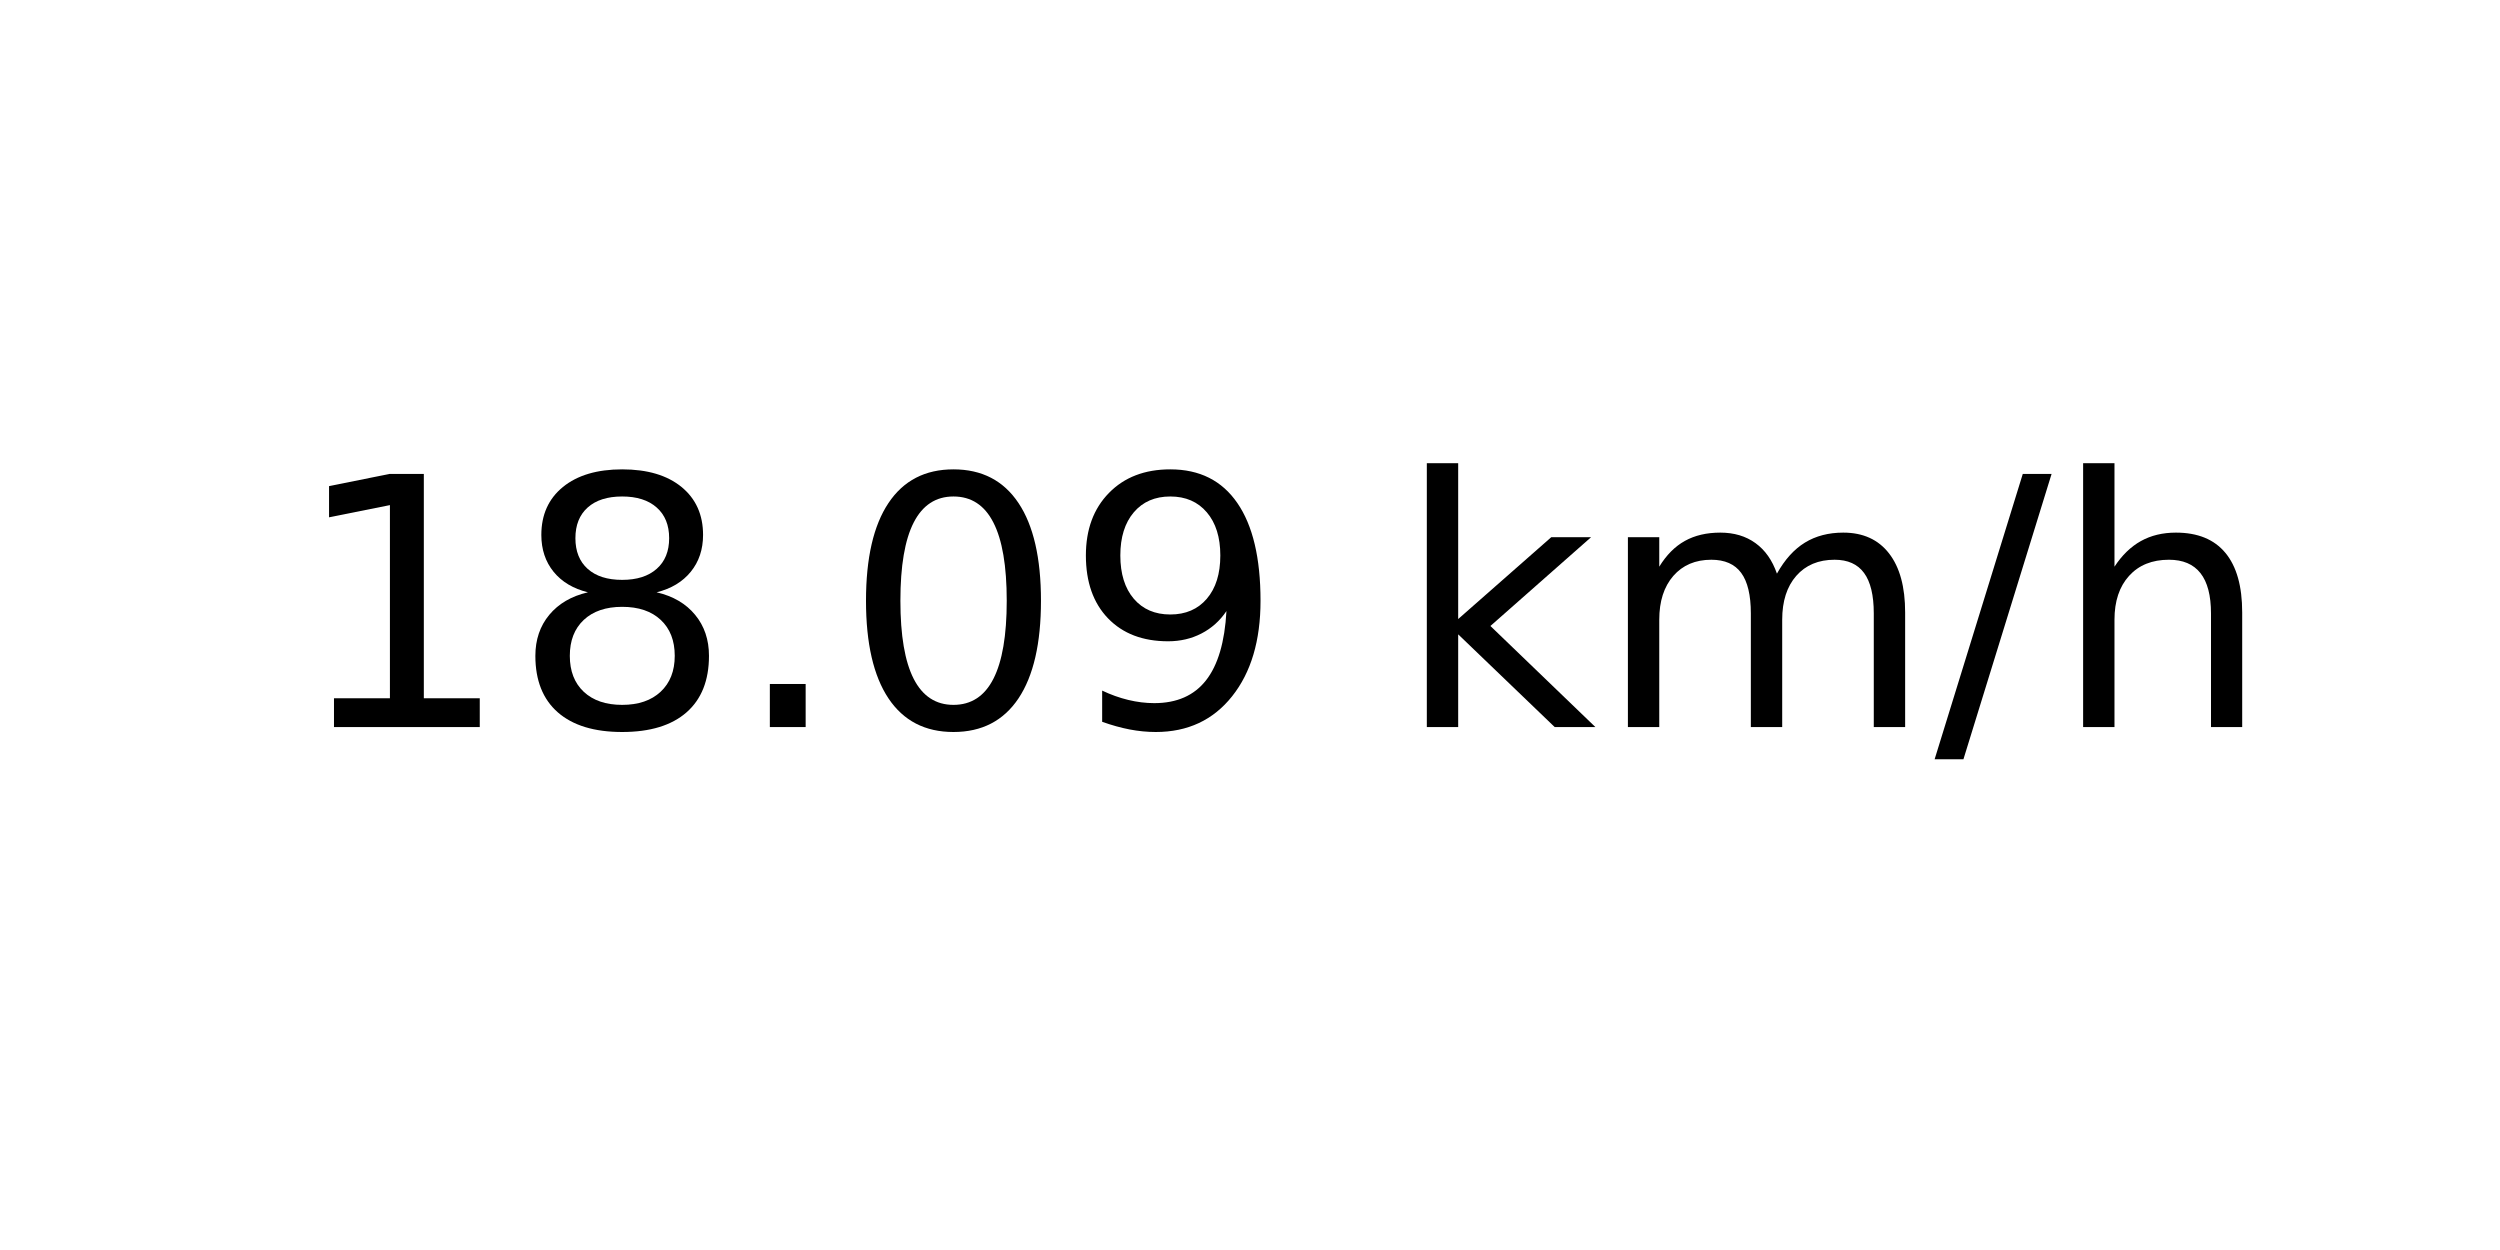
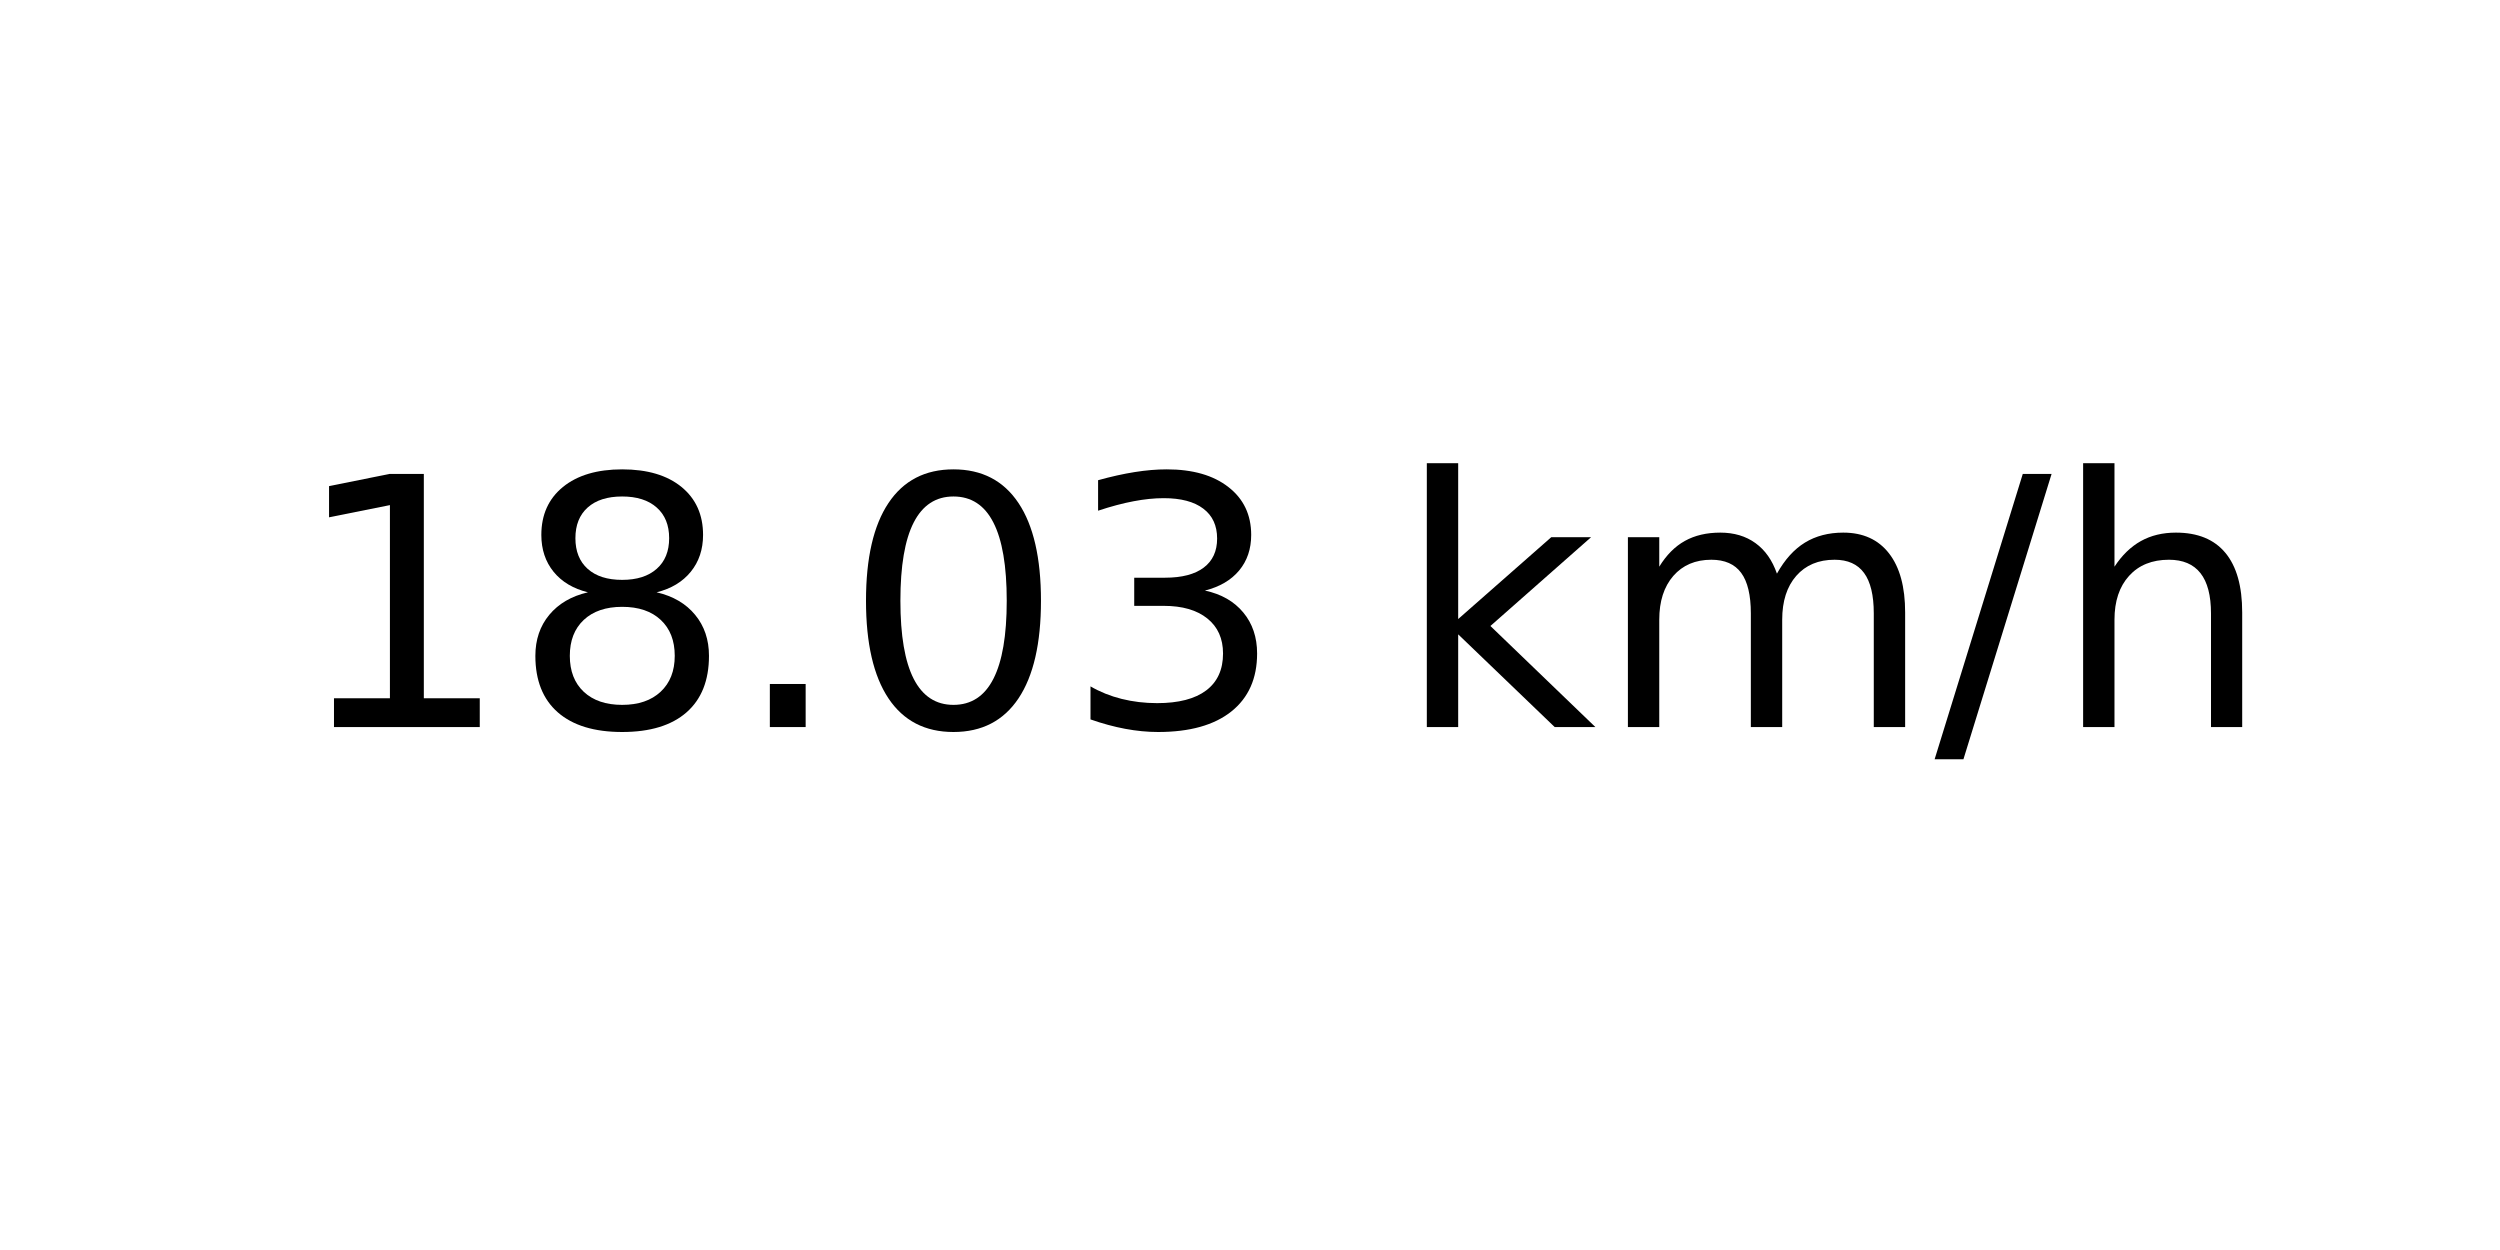
<svg xmlns="http://www.w3.org/2000/svg" xmlns:xlink="http://www.w3.org/1999/xlink" width="72pt" height="36pt" viewBox="0 0 72 36" version="1.1">
  <defs>
    <style type="text/css">*{stroke-linejoin: round; stroke-linecap: butt}</style>
  </defs>
  <g id="figure_1">
    <g id="axes_1">
      <g id="text_1">
        <g transform="translate(8.378125 20.93937) scale(0.1 -0.1)">
          <defs>
            <path id="DejaVuSans-31" d="M 794 531  L 1825 531  L 1825 4091  L 703 3866  L 703 4441  L 1819 4666  L 2450 4666  L 2450 531  L 3481 531  L 3481 0  L 794 0  L 794 531  z " transform="scale(0.015625)" />
            <path id="DejaVuSans-38" d="M 2034 2216  Q 1584 2216 1326 1975  Q 1069 1734 1069 1313  Q 1069 891 1326 650  Q 1584 409 2034 409  Q 2484 409 2743 651  Q 3003 894 3003 1313  Q 3003 1734 2745 1975  Q 2488 2216 2034 2216  z M 1403 2484  Q 997 2584 770 2862  Q 544 3141 544 3541  Q 544 4100 942 4425  Q 1341 4750 2034 4750  Q 2731 4750 3128 4425  Q 3525 4100 3525 3541  Q 3525 3141 3298 2862  Q 3072 2584 2669 2484  Q 3125 2378 3379 2068  Q 3634 1759 3634 1313  Q 3634 634 3220 271  Q 2806 -91 2034 -91  Q 1263 -91 848 271  Q 434 634 434 1313  Q 434 1759 690 2068  Q 947 2378 1403 2484  z M 1172 3481  Q 1172 3119 1398 2916  Q 1625 2713 2034 2713  Q 2441 2713 2670 2916  Q 2900 3119 2900 3481  Q 2900 3844 2670 4047  Q 2441 4250 2034 4250  Q 1625 4250 1398 4047  Q 1172 3844 1172 3481  z " transform="scale(0.015625)" />
            <path id="DejaVuSans-2e" d="M 684 794  L 1344 794  L 1344 0  L 684 0  L 684 794  z " transform="scale(0.015625)" />
            <path id="DejaVuSans-30" d="M 2034 4250  Q 1547 4250 1301 3770  Q 1056 3291 1056 2328  Q 1056 1369 1301 889  Q 1547 409 2034 409  Q 2525 409 2770 889  Q 3016 1369 3016 2328  Q 3016 3291 2770 3770  Q 2525 4250 2034 4250  z M 2034 4750  Q 2819 4750 3233 4129  Q 3647 3509 3647 2328  Q 3647 1150 3233 529  Q 2819 -91 2034 -91  Q 1250 -91 836 529  Q 422 1150 422 2328  Q 422 3509 836 4129  Q 1250 4750 2034 4750  z " transform="scale(0.015625)" />
-             <path id="DejaVuSans-39" d="M 703 97  L 703 672  Q 941 559 1184 500  Q 1428 441 1663 441  Q 2288 441 2617 861  Q 2947 1281 2994 2138  Q 2813 1869 2534 1725  Q 2256 1581 1919 1581  Q 1219 1581 811 2004  Q 403 2428 403 3163  Q 403 3881 828 4315  Q 1253 4750 1959 4750  Q 2769 4750 3195 4129  Q 3622 3509 3622 2328  Q 3622 1225 3098 567  Q 2575 -91 1691 -91  Q 1453 -91 1209 -44  Q 966 3 703 97  z M 1959 2075  Q 2384 2075 2632 2365  Q 2881 2656 2881 3163  Q 2881 3666 2632 3958  Q 2384 4250 1959 4250  Q 1534 4250 1286 3958  Q 1038 3666 1038 3163  Q 1038 2656 1286 2365  Q 1534 2075 1959 2075  z " transform="scale(0.015625)" />
+             <path id="DejaVuSans-33" d="M 2597 2516  Q 3050 2419 3304 2112  Q 3559 1806 3559 1356  Q 3559 666 3084 287  Q 2609 -91 1734 -91  Q 1441 -91 1130 -33  Q 819 25 488 141  L 488 750  Q 750 597 1062 519  Q 1375 441 1716 441  Q 2309 441 2620 675  Q 2931 909 2931 1356  Q 2931 1769 2642 2001  Q 2353 2234 1838 2234  L 1294 2234  L 1294 2753  L 1863 2753  Q 2328 2753 2575 2939  Q 2822 3125 2822 3475  Q 2822 3834 2567 4026  Q 2313 4219 1838 4219  Q 1578 4219 1281 4162  Q 984 4106 628 3988  L 628 4550  Q 988 4650 1302 4700  Q 1616 4750 1894 4750  Q 2613 4750 3031 4423  Q 3450 4097 3450 3541  Q 3450 3153 3228 2886  Q 3006 2619 2597 2516  z " transform="scale(0.015625)" />
            <path id="DejaVuSans-20" transform="scale(0.015625)" />
            <path id="DejaVuSans-6b" d="M 581 4863  L 1159 4863  L 1159 1991  L 2875 3500  L 3609 3500  L 1753 1863  L 3688 0  L 2938 0  L 1159 1709  L 1159 0  L 581 0  L 581 4863  z " transform="scale(0.015625)" />
            <path id="DejaVuSans-6d" d="M 3328 2828  Q 3544 3216 3844 3400  Q 4144 3584 4550 3584  Q 5097 3584 5394 3201  Q 5691 2819 5691 2113  L 5691 0  L 5113 0  L 5113 2094  Q 5113 2597 4934 2840  Q 4756 3084 4391 3084  Q 3944 3084 3684 2787  Q 3425 2491 3425 1978  L 3425 0  L 2847 0  L 2847 2094  Q 2847 2600 2669 2842  Q 2491 3084 2119 3084  Q 1678 3084 1418 2786  Q 1159 2488 1159 1978  L 1159 0  L 581 0  L 581 3500  L 1159 3500  L 1159 2956  Q 1356 3278 1631 3431  Q 1906 3584 2284 3584  Q 2666 3584 2933 3390  Q 3200 3197 3328 2828  z " transform="scale(0.015625)" />
            <path id="DejaVuSans-2f" d="M 1625 4666  L 2156 4666  L 531 -594  L 0 -594  L 1625 4666  z " transform="scale(0.015625)" />
            <path id="DejaVuSans-68" d="M 3513 2113  L 3513 0  L 2938 0  L 2938 2094  Q 2938 2591 2744 2837  Q 2550 3084 2163 3084  Q 1697 3084 1428 2787  Q 1159 2491 1159 1978  L 1159 0  L 581 0  L 581 4863  L 1159 4863  L 1159 2956  Q 1366 3272 1645 3428  Q 1925 3584 2291 3584  Q 2894 3584 3203 3211  Q 3513 2838 3513 2113  z " transform="scale(0.015625)" />
          </defs>
          <use xlink:href="#DejaVuSans-31" />
          <use xlink:href="#DejaVuSans-38" x="63.623" />
          <use xlink:href="#DejaVuSans-2e" x="127.246" />
          <use xlink:href="#DejaVuSans-30" x="159.033" />
-           <use xlink:href="#DejaVuSans-39" x="222.656" />
+           <use xlink:href="#DejaVuSans-33" x="222.656" />
          <use xlink:href="#DejaVuSans-20" x="286.279" />
          <use xlink:href="#DejaVuSans-6b" x="318.066" />
          <use xlink:href="#DejaVuSans-6d" x="375.977" />
          <use xlink:href="#DejaVuSans-2f" x="473.389" />
          <use xlink:href="#DejaVuSans-68" x="507.08" />
        </g>
      </g>
    </g>
  </g>
</svg>
